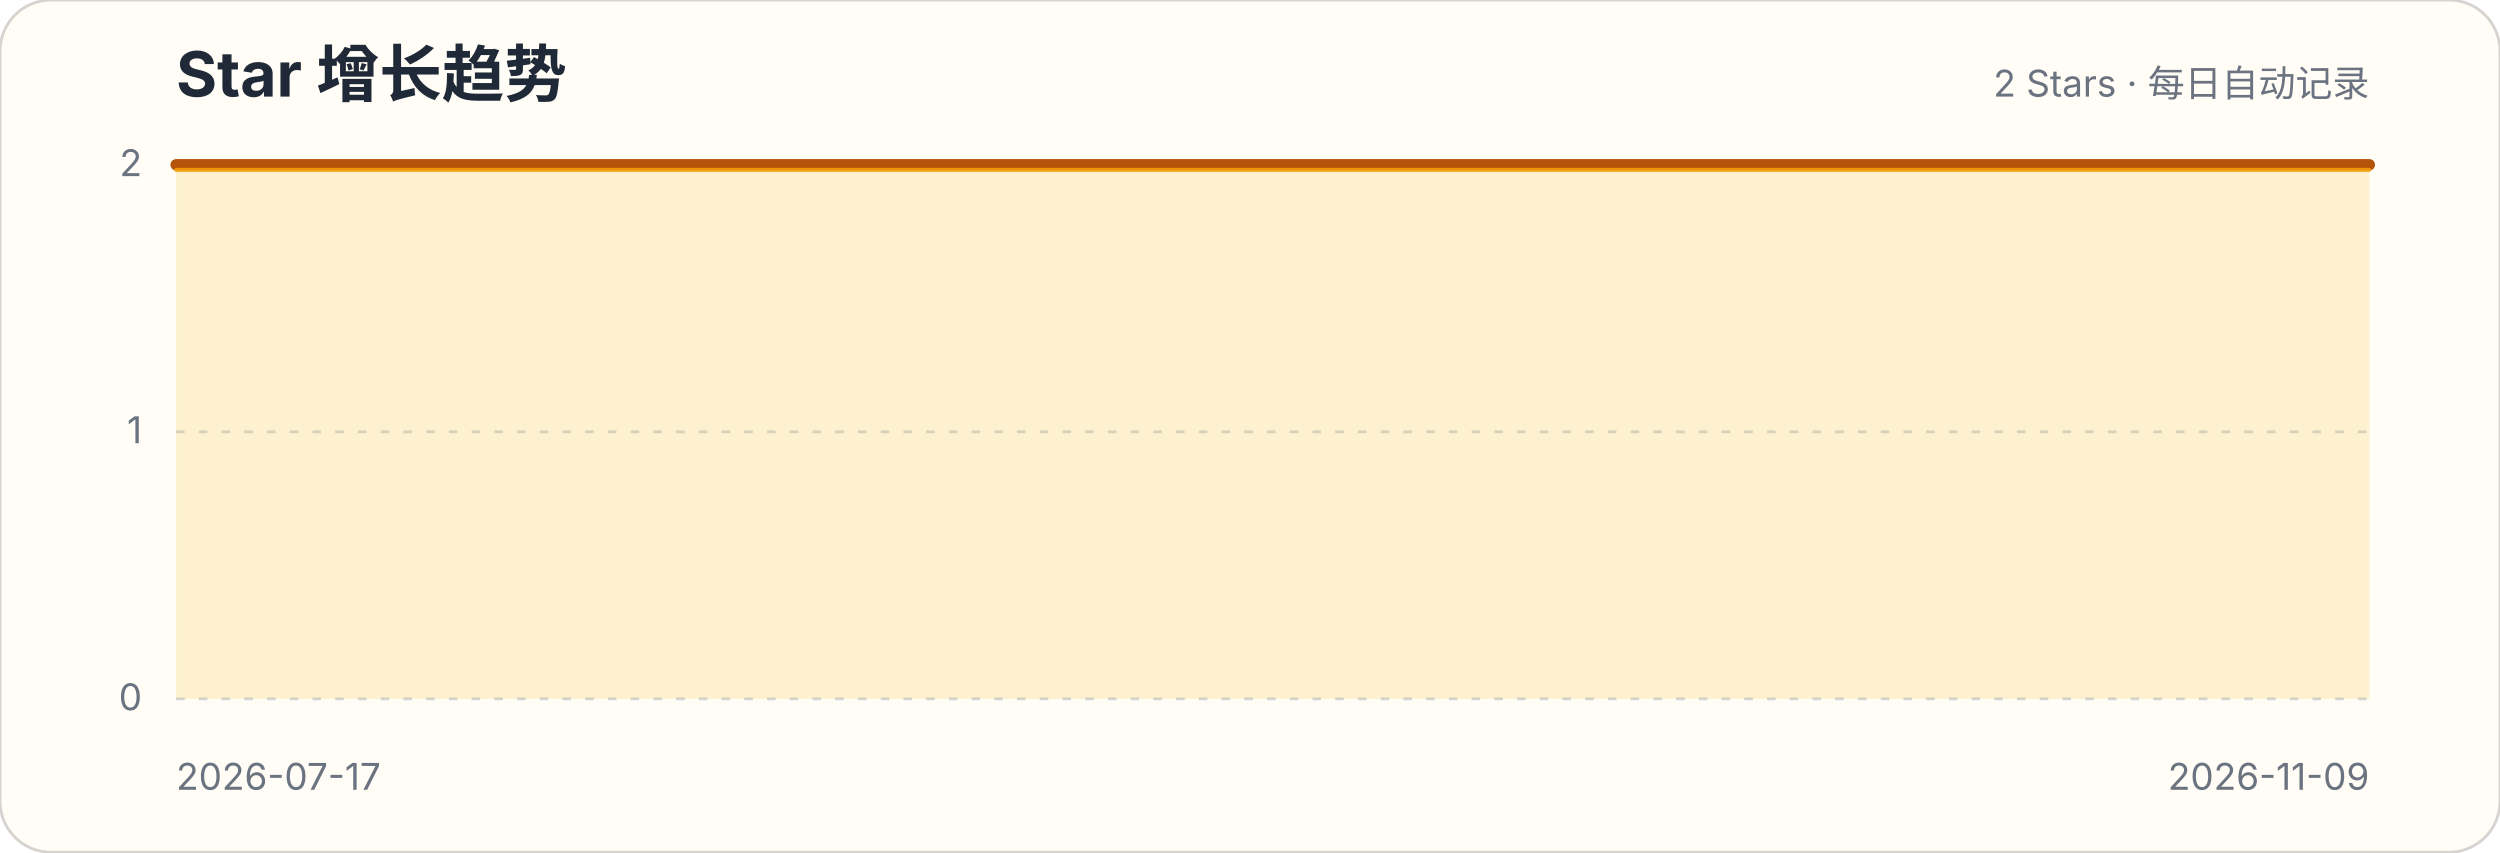
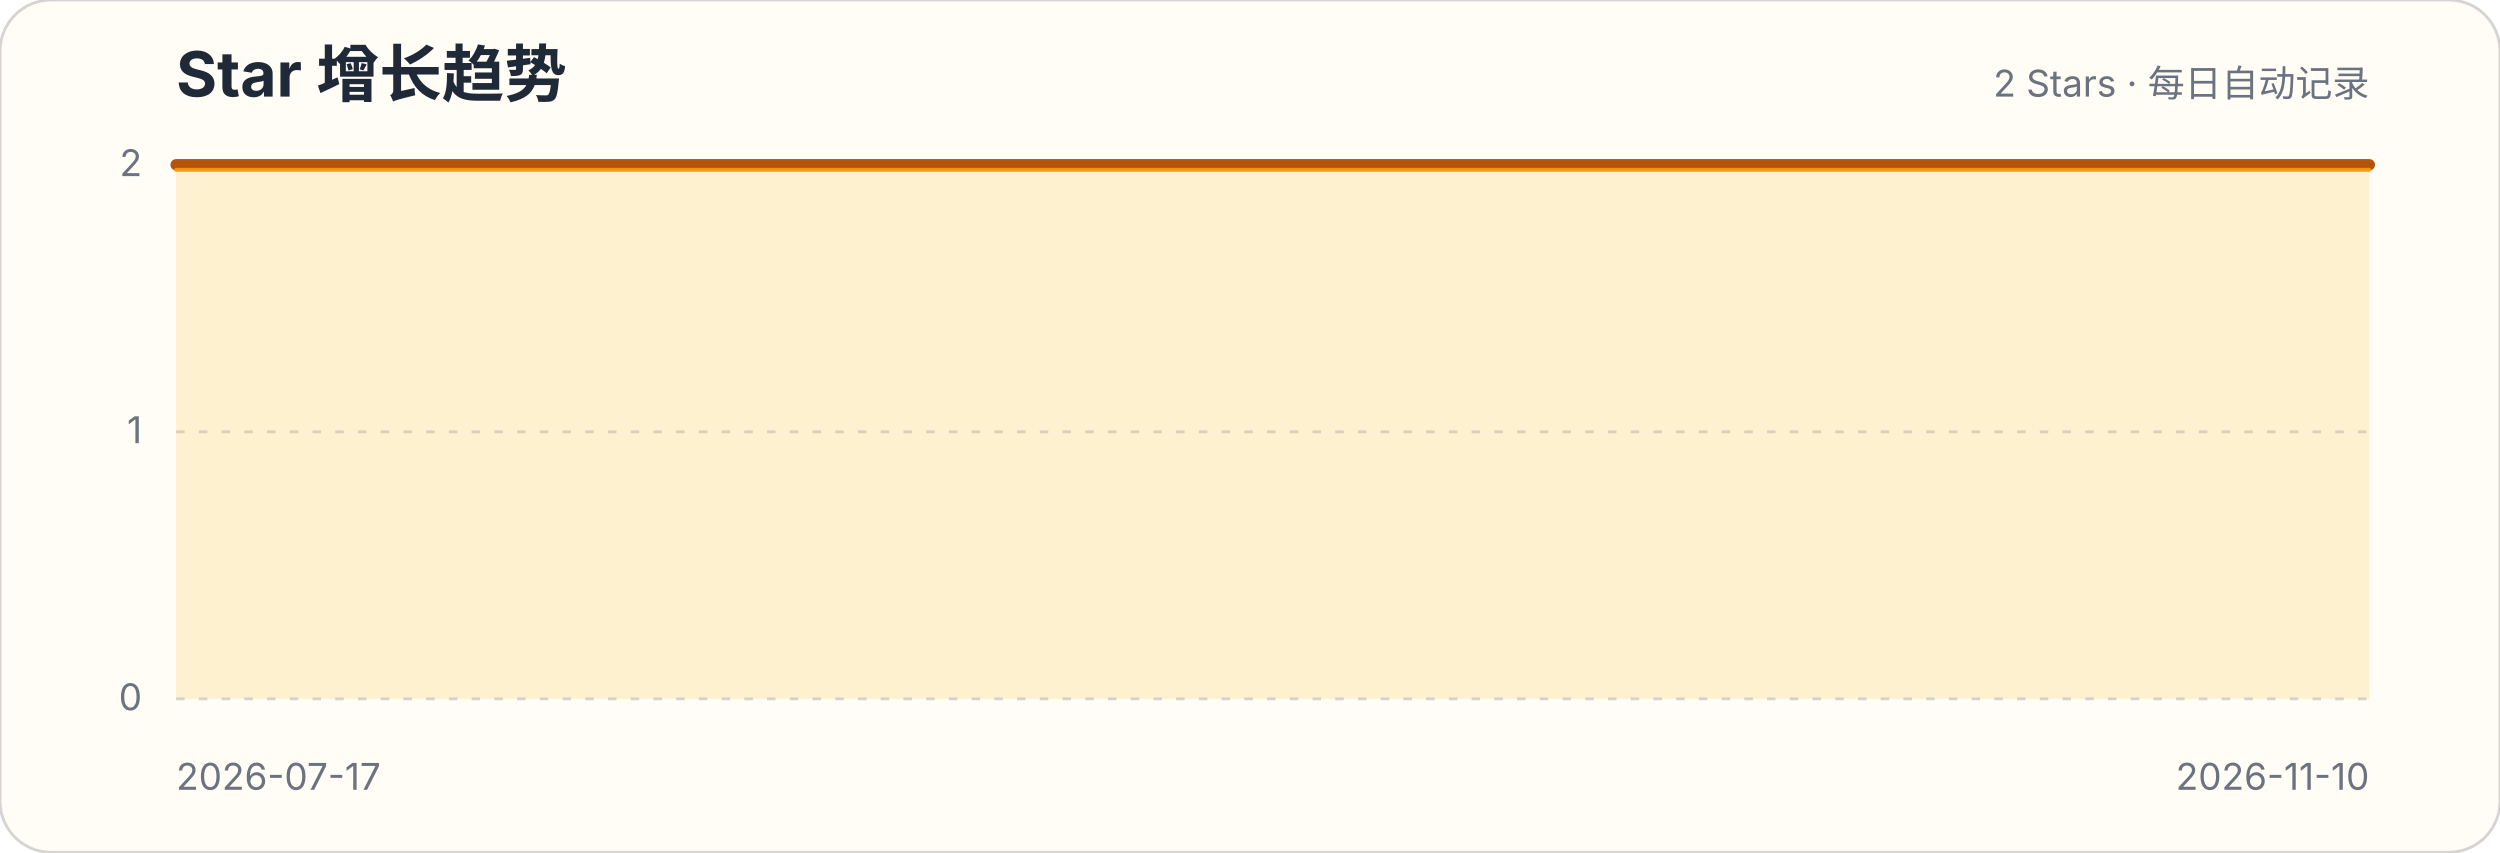
<svg xmlns="http://www.w3.org/2000/svg" width="880" height="300" viewBox="0 0 880 300" role="img" aria-labelledby="title description">
  <style>.title{font:700 22px -apple-system,BlinkMacSystemFont,"Segoe UI",sans-serif;fill:#1f2937}.subtitle,.axis{font:13px -apple-system,BlinkMacSystemFont,"Segoe UI",sans-serif;fill:#6b7280}.grid{stroke:#d1d5db;stroke-width:1;stroke-dasharray:3 5}</style>
  <rect width="880" height="300" rx="18" fill="#fffdf5" stroke="#d6d3d1" />
  <text x="62" y="34" class="title">Star 增长趋势</text>
  <text x="834" y="34" class="subtitle" text-anchor="end">2 Stars · 每日自动记录</text>
  <g>
    <line x1="62" x2="834" y1="246" y2="246" class="grid" />
    <text x="50" y="250" class="axis" text-anchor="end">0</text>
  </g>
  <g>
    <line x1="62" x2="834" y1="152" y2="152" class="grid" />
    <text x="50" y="156" class="axis" text-anchor="end">1</text>
  </g>
  <g>
    <line x1="62" x2="834" y1="58" y2="58" class="grid" />
    <text x="50" y="62" class="axis" text-anchor="end">2</text>
  </g>
-   <path d="M62.0,58.0 L68.7,58.0 L75.4,58.0 L82.1,58.0 L88.9,58.0 L95.6,58.0 L102.3,58.0 L109.0,58.0 L115.7,58.0 L122.4,58.0 L129.1,58.0 L135.8,58.0 L142.6,58.0 L149.3,58.0 L156.0,58.0 L162.7,58.0 L169.4,58.0 L176.1,58.0 L182.8,58.0 L189.5,58.0 L196.3,58.0 L203.0,58.0 L209.7,58.0 L216.4,58.0 L223.1,58.0 L229.8,58.0 L236.5,58.0 L243.3,58.0 L250.0,58.0 L256.7,58.0 L263.4,58.0 L270.1,58.0 L276.8,58.0 L283.5,58.0 L290.2,58.0 L297.0,58.0 L303.7,58.0 L310.4,58.0 L317.1,58.0 L323.8,58.0 L330.5,58.0 L337.2,58.0 L343.9,58.0 L350.7,58.0 L357.4,58.0 L364.1,58.0 L370.8,58.0 L377.5,58.0 L384.2,58.0 L390.9,58.0 L397.7,58.0 L404.4,58.0 L411.1,58.0 L417.8,58.0 L424.5,58.0 L431.2,58.0 L437.9,58.0 L444.6,58.0 L451.4,58.0 L458.1,58.0 L464.8,58.0 L471.5,58.0 L478.2,58.0 L484.9,58.0 L491.6,58.0 L498.3,58.0 L505.1,58.0 L511.8,58.0 L518.5,58.0 L525.2,58.0 L531.9,58.0 L538.6,58.0 L545.3,58.0 L552.1,58.0 L558.8,58.0 L565.5,58.0 L572.2,58.0 L578.9,58.0 L585.6,58.0 L592.3,58.0 L599.0,58.0 L605.8,58.0 L612.5,58.0 L619.2,58.0 L625.9,58.0 L632.6,58.0 L639.3,58.0 L646.0,58.0 L652.7,58.0 L659.5,58.0 L666.2,58.0 L672.9,58.0 L679.6,58.0 L686.3,58.0 L693.0,58.0 L699.7,58.0 L706.5,58.0 L713.2,58.0 L719.9,58.0 L726.6,58.0 L733.3,58.0 L740.0,58.0 L746.7,58.0 L753.4,58.0 L760.2,58.0 L766.9,58.0 L773.6,58.0 L780.3,58.0 L787.0,58.0 L793.7,58.0 L800.4,58.0 L807.1,58.0 L813.9,58.0 L820.6,58.0 L827.3,58.0 L834.0,58.0 L834.0,246 L62,246 Z" fill="#fbbf24" fill-opacity=".18" />
-   <path d="M62.0,58.0 L68.7,58.0 L75.4,58.0 L82.1,58.0 L88.9,58.0 L95.6,58.0 L102.3,58.0 L109.0,58.0 L115.7,58.0 L122.4,58.0 L129.1,58.0 L135.8,58.0 L142.6,58.0 L149.3,58.0 L156.0,58.0 L162.7,58.0 L169.4,58.0 L176.1,58.0 L182.8,58.0 L189.5,58.0 L196.3,58.0 L203.0,58.0 L209.7,58.0 L216.4,58.0 L223.1,58.0 L229.8,58.0 L236.5,58.0 L243.3,58.0 L250.0,58.0 L256.7,58.0 L263.4,58.0 L270.1,58.0 L276.8,58.0 L283.5,58.0 L290.2,58.0 L297.0,58.0 L303.7,58.0 L310.4,58.0 L317.1,58.0 L323.8,58.0 L330.5,58.0 L337.2,58.0 L343.9,58.0 L350.7,58.0 L357.4,58.0 L364.1,58.0 L370.8,58.0 L377.5,58.0 L384.2,58.0 L390.9,58.0 L397.7,58.0 L404.4,58.0 L411.1,58.0 L417.8,58.0 L424.5,58.0 L431.2,58.0 L437.9,58.0 L444.6,58.0 L451.4,58.0 L458.1,58.0 L464.8,58.0 L471.5,58.0 L478.2,58.0 L484.9,58.0 L491.6,58.0 L498.3,58.0 L505.1,58.0 L511.8,58.0 L518.5,58.0 L525.2,58.0 L531.9,58.0 L538.6,58.0 L545.3,58.0 L552.1,58.0 L558.8,58.0 L565.5,58.0 L572.2,58.0 L578.9,58.0 L585.6,58.0 L592.3,58.0 L599.0,58.0 L605.8,58.0 L612.5,58.0 L619.2,58.0 L625.9,58.0 L632.6,58.0 L639.3,58.0 L646.0,58.0 L652.7,58.0 L659.5,58.0 L666.2,58.0 L672.9,58.0 L679.6,58.0 L686.3,58.0 L693.0,58.0 L699.7,58.0 L706.5,58.0 L713.2,58.0 L719.9,58.0 L726.6,58.0 L733.3,58.0 L740.0,58.0 L746.7,58.0 L753.4,58.0 L760.2,58.0 L766.9,58.0 L773.6,58.0 L780.3,58.0 L787.0,58.0 L793.7,58.0 L800.4,58.0 L807.1,58.0 L813.9,58.0 L820.6,58.0 L827.3,58.0 L834.0,58.0" fill="none" stroke="#b45309" stroke-width="4" stroke-linecap="round" stroke-linejoin="round" />
-   <path d="M62.0,58.0 L68.7,58.0 L75.4,58.0 L82.1,58.0 L88.9,58.0 L95.6,58.0 L102.3,58.0 L109.0,58.0 L115.7,58.0 L122.4,58.0 L129.1,58.0 L135.8,58.0 L142.6,58.0 L149.3,58.0 L156.0,58.0 L162.7,58.0 L169.4,58.0 L176.1,58.0 L182.8,58.0 L189.5,58.0 L196.3,58.0 L203.0,58.0 L209.7,58.0 L216.4,58.0 L223.1,58.0 L229.8,58.0 L236.5,58.0 L243.3,58.0 L250.0,58.0 L256.7,58.0 L263.4,58.0 L270.1,58.0 L276.8,58.0 L283.5,58.0 L290.2,58.0 L297.0,58.0 L303.7,58.0 L310.4,58.0 L317.1,58.0 L323.8,58.0 L330.5,58.0 L337.2,58.0 L343.9,58.0 L350.7,58.0 L357.4,58.0 L364.1,58.0 L370.8,58.0 L377.5,58.0 L384.2,58.0 L390.9,58.0 L397.7,58.0 L404.4,58.0 L411.1,58.0 L417.8,58.0 L424.5,58.0 L431.2,58.0 L437.9,58.0 L444.6,58.0 L451.4,58.0 L458.1,58.0 L464.8,58.0 L471.5,58.0 L478.2,58.0 L484.9,58.0 L491.6,58.0 L498.3,58.0 L505.1,58.0 L511.8,58.0 L518.5,58.0 L525.2,58.0 L531.9,58.0 L538.6,58.0 L545.3,58.0 L552.1,58.0 L558.8,58.0 L565.5,58.0 L572.2,58.0 L578.9,58.0 L585.6,58.0 L592.3,58.0 L599.0,58.0 L605.8,58.0 L612.5,58.0 L619.2,58.0 L625.9,58.0 L632.6,58.0 L639.3,58.0 L646.0,58.0 L652.7,58.0 L659.5,58.0 L666.2,58.0 L672.9,58.0 L679.6,58.0 L686.3,58.0 L693.0,58.0 L699.7,58.0 L706.5,58.0 L713.2,58.0 L719.9,58.0 L726.6,58.0 L733.3,58.0 L740.0,58.0 L746.7,58.0 L753.4,58.0 L760.2,58.0 L766.9,58.0 L773.6,58.0 L780.3,58.0 L787.0,58.0 L793.7,58.0 L800.4,58.0 L807.1,58.0 L813.9,58.0 L820.6,58.0 L827.3,58.0 L834.0,58.0" transform="translate(0,1.8)" fill="none" stroke="#f59e0b" stroke-width="1.4" stroke-linecap="round" stroke-linejoin="round" opacity=".9" />
+   <path d="M62.0,58.0 L68.7,58.0 L75.3,58.0 L82.0,58.0 L88.6,58.0 L95.3,58.0 L101.9,58.0 L108.6,58.0 L115.2,58.0 L121.9,58.0 L128.6,58.0 L135.2,58.0 L141.9,58.0 L148.5,58.0 L155.2,58.0 L161.8,58.0 L168.5,58.0 L175.1,58.0 L181.8,58.0 L188.4,58.0 L195.1,58.0 L201.8,58.0 L208.4,58.0 L215.1,58.0 L221.7,58.0 L228.4,58.0 L235.0,58.0 L241.7,58.0 L248.3,58.0 L255.0,58.0 L261.7,58.0 L268.3,58.0 L275.0,58.0 L281.6,58.0 L288.3,58.0 L294.9,58.0 L301.6,58.0 L308.2,58.0 L314.9,58.0 L321.6,58.0 L328.2,58.0 L334.9,58.0 L341.5,58.0 L348.2,58.0 L354.8,58.0 L361.5,58.0 L368.1,58.0 L374.8,58.0 L381.4,58.0 L388.1,58.0 L394.8,58.0 L401.4,58.0 L408.1,58.0 L414.7,58.0 L421.4,58.0 L428.0,58.0 L434.7,58.0 L441.3,58.0 L448.0,58.0 L454.7,58.0 L461.3,58.0 L468.0,58.0 L474.6,58.0 L481.3,58.0 L487.9,58.0 L494.6,58.0 L501.2,58.0 L507.9,58.0 L514.6,58.0 L521.2,58.0 L527.9,58.0 L534.5,58.0 L541.2,58.0 L547.8,58.0 L554.5,58.0 L561.1,58.0 L567.8,58.0 L574.4,58.0 L581.1,58.0 L587.8,58.0 L594.4,58.0 L601.1,58.0 L607.7,58.0 L614.4,58.0 L621.0,58.0 L627.7,58.0 L634.3,58.0 L641.0,58.0 L647.7,58.0 L654.3,58.0 L661.0,58.0 L667.6,58.0 L674.3,58.0 L680.9,58.0 L687.6,58.0 L694.2,58.0 L700.9,58.0 L707.6,58.0 L714.2,58.0 L720.9,58.0 L727.5,58.0 L734.2,58.0 L740.8,58.0 L747.5,58.0 L754.1,58.0 L760.8,58.0 L767.4,58.0 L774.1,58.0 L780.8,58.0 L787.4,58.0 L794.1,58.0 L800.7,58.0 L807.4,58.0 L814.0,58.0 L820.7,58.0 L827.3,58.0 L834.0,58.0 L834.0,246 L62,246 Z" fill="#fbbf24" fill-opacity=".18" />
+   <path d="M62.0,58.0 L68.7,58.0 L75.3,58.0 L82.0,58.0 L88.6,58.0 L95.3,58.0 L101.9,58.0 L108.6,58.0 L115.2,58.0 L121.9,58.0 L128.6,58.0 L135.2,58.0 L141.9,58.0 L148.5,58.0 L155.2,58.0 L161.8,58.0 L168.5,58.0 L175.1,58.0 L181.8,58.0 L188.4,58.0 L195.1,58.0 L201.8,58.0 L208.4,58.0 L215.1,58.0 L221.7,58.0 L228.4,58.0 L235.0,58.0 L241.7,58.0 L248.3,58.0 L255.0,58.0 L261.7,58.0 L268.3,58.0 L275.0,58.0 L281.6,58.0 L288.3,58.0 L294.9,58.0 L301.6,58.0 L308.2,58.0 L314.9,58.0 L321.6,58.0 L328.2,58.0 L334.9,58.0 L341.5,58.0 L348.2,58.0 L354.8,58.0 L361.5,58.0 L368.1,58.0 L374.8,58.0 L381.4,58.0 L388.1,58.0 L394.8,58.0 L401.4,58.0 L408.1,58.0 L414.7,58.0 L421.4,58.0 L428.0,58.0 L434.7,58.0 L441.3,58.0 L448.0,58.0 L454.7,58.0 L461.3,58.0 L468.0,58.0 L474.6,58.0 L481.3,58.0 L487.9,58.0 L494.6,58.0 L501.2,58.0 L507.9,58.0 L514.6,58.0 L521.2,58.0 L527.9,58.0 L534.5,58.0 L541.2,58.0 L547.8,58.0 L554.5,58.0 L561.1,58.0 L567.8,58.0 L574.4,58.0 L581.1,58.0 L587.8,58.0 L594.4,58.0 L601.1,58.0 L607.7,58.0 L614.4,58.0 L621.0,58.0 L627.7,58.0 L634.3,58.0 L641.0,58.0 L647.7,58.0 L654.3,58.0 L661.0,58.0 L667.6,58.0 L674.3,58.0 L680.9,58.0 L687.6,58.0 L694.2,58.0 L700.9,58.0 L707.6,58.0 L714.2,58.0 L720.9,58.0 L727.5,58.0 L734.2,58.0 L740.8,58.0 L747.5,58.0 L754.1,58.0 L760.8,58.0 L767.4,58.0 L774.1,58.0 L780.8,58.0 L787.4,58.0 L794.1,58.0 L800.7,58.0 L807.4,58.0 L814.0,58.0 L820.7,58.0 L827.3,58.0 L834.0,58.0" fill="none" stroke="#b45309" stroke-width="4" stroke-linecap="round" stroke-linejoin="round" />
+   <path d="M62.0,58.0 L68.7,58.0 L75.3,58.0 L82.0,58.0 L88.6,58.0 L95.3,58.0 L101.9,58.0 L108.6,58.0 L115.2,58.0 L121.9,58.0 L128.6,58.0 L135.2,58.0 L141.9,58.0 L148.5,58.0 L155.2,58.0 L161.8,58.0 L168.5,58.0 L175.1,58.0 L181.8,58.0 L188.4,58.0 L195.1,58.0 L201.8,58.0 L208.4,58.0 L215.1,58.0 L221.7,58.0 L228.4,58.0 L235.0,58.0 L241.7,58.0 L248.3,58.0 L255.0,58.0 L261.7,58.0 L268.3,58.0 L275.0,58.0 L281.6,58.0 L288.3,58.0 L294.9,58.0 L301.6,58.0 L308.2,58.0 L314.9,58.0 L321.6,58.0 L328.2,58.0 L334.9,58.0 L341.5,58.0 L348.2,58.0 L354.8,58.0 L361.5,58.0 L368.1,58.0 L374.8,58.0 L381.4,58.0 L388.1,58.0 L394.8,58.0 L401.4,58.0 L408.1,58.0 L414.7,58.0 L421.4,58.0 L428.0,58.0 L434.7,58.0 L441.3,58.0 L448.0,58.0 L454.7,58.0 L461.3,58.0 L468.0,58.0 L474.6,58.0 L481.3,58.0 L487.9,58.0 L494.6,58.0 L501.2,58.0 L507.9,58.0 L514.6,58.0 L521.2,58.0 L527.9,58.0 L534.5,58.0 L541.2,58.0 L547.8,58.0 L554.5,58.0 L561.1,58.0 L567.8,58.0 L574.4,58.0 L581.1,58.0 L587.8,58.0 L594.4,58.0 L601.1,58.0 L607.7,58.0 L614.4,58.0 L621.0,58.0 L627.7,58.0 L634.3,58.0 L641.0,58.0 L647.7,58.0 L654.3,58.0 L661.0,58.0 L667.6,58.0 L674.3,58.0 L680.9,58.0 L687.6,58.0 L694.2,58.0 L700.9,58.0 L707.6,58.0 L714.2,58.0 L720.9,58.0 L727.5,58.0 L734.2,58.0 L740.8,58.0 L747.5,58.0 L754.1,58.0 L760.8,58.0 L767.4,58.0 L774.1,58.0 L780.8,58.0 L787.4,58.0 L794.1,58.0 L800.7,58.0 L807.4,58.0 L814.0,58.0 L820.7,58.0 L827.3,58.0 L834.0,58.0" transform="translate(0,1.8)" fill="none" stroke="#f59e0b" stroke-width="1.4" stroke-linecap="round" stroke-linejoin="round" opacity=".9" />
  <text x="62" y="278" class="axis">2026-07-17</text>
-   <text x="834" y="278" class="axis" text-anchor="end">2026-11-09</text>
+   <text x="834" y="278" class="axis" text-anchor="end">2026-11-10</text>
</svg>
